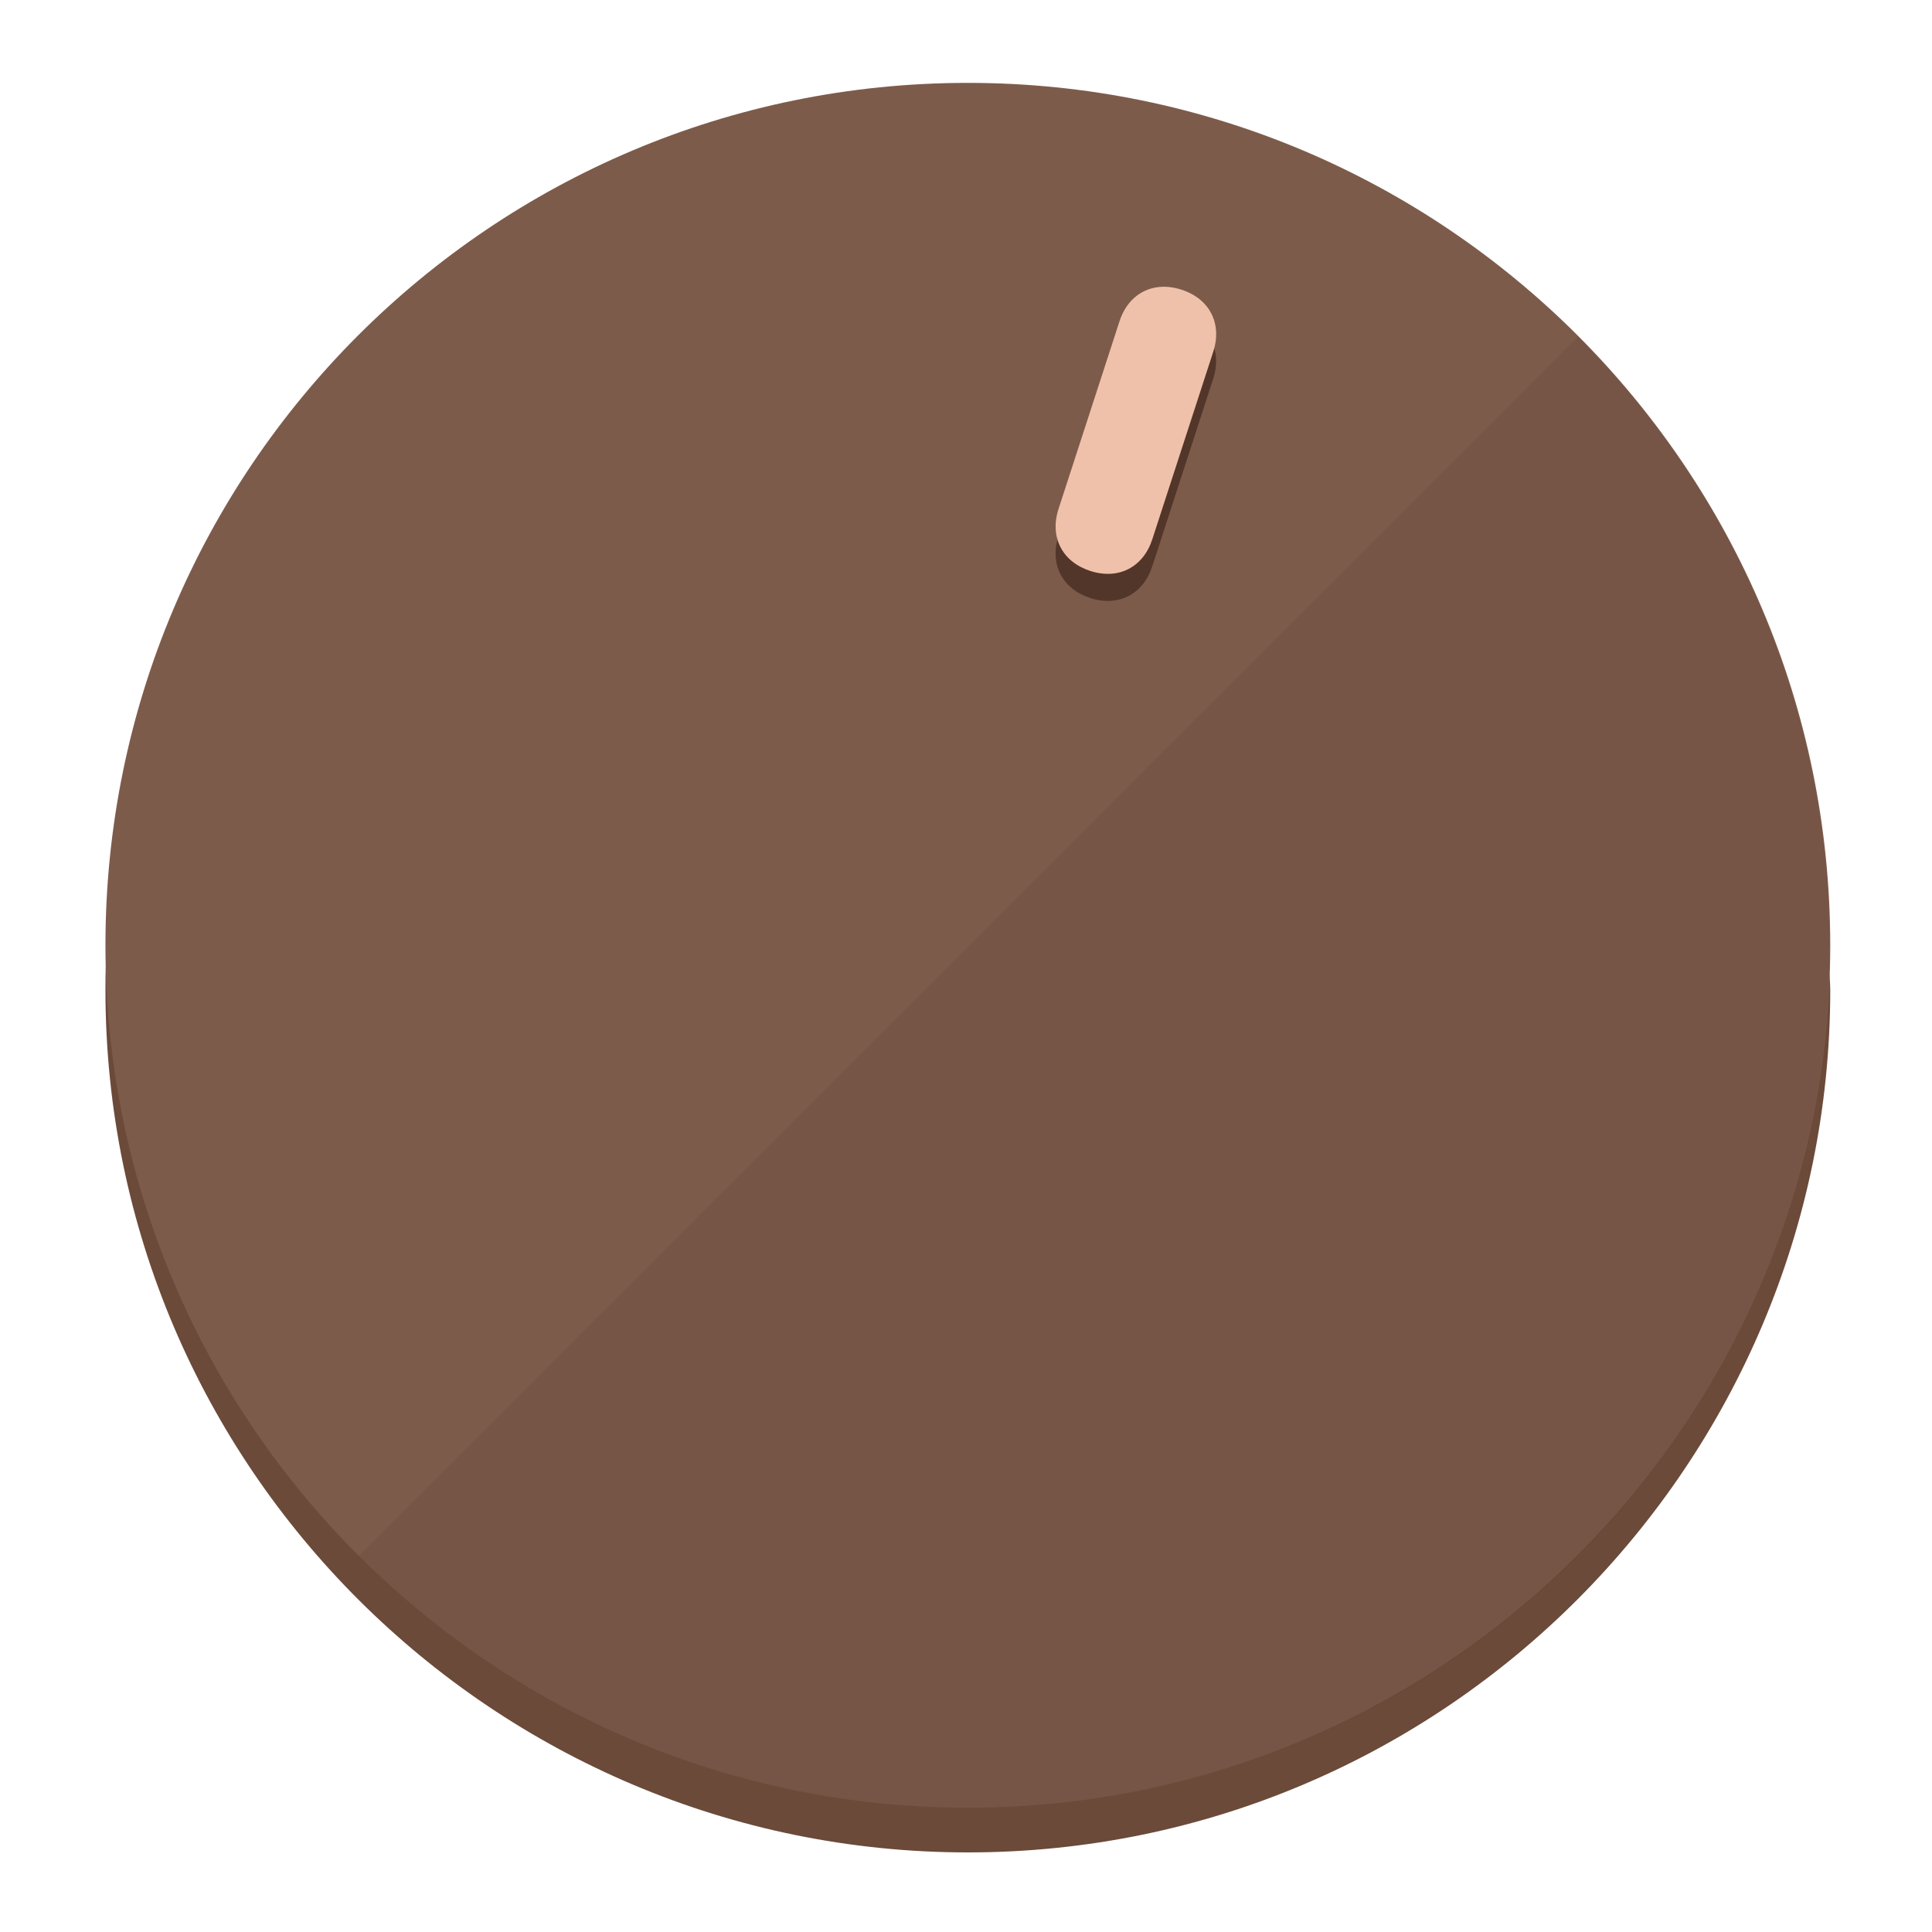
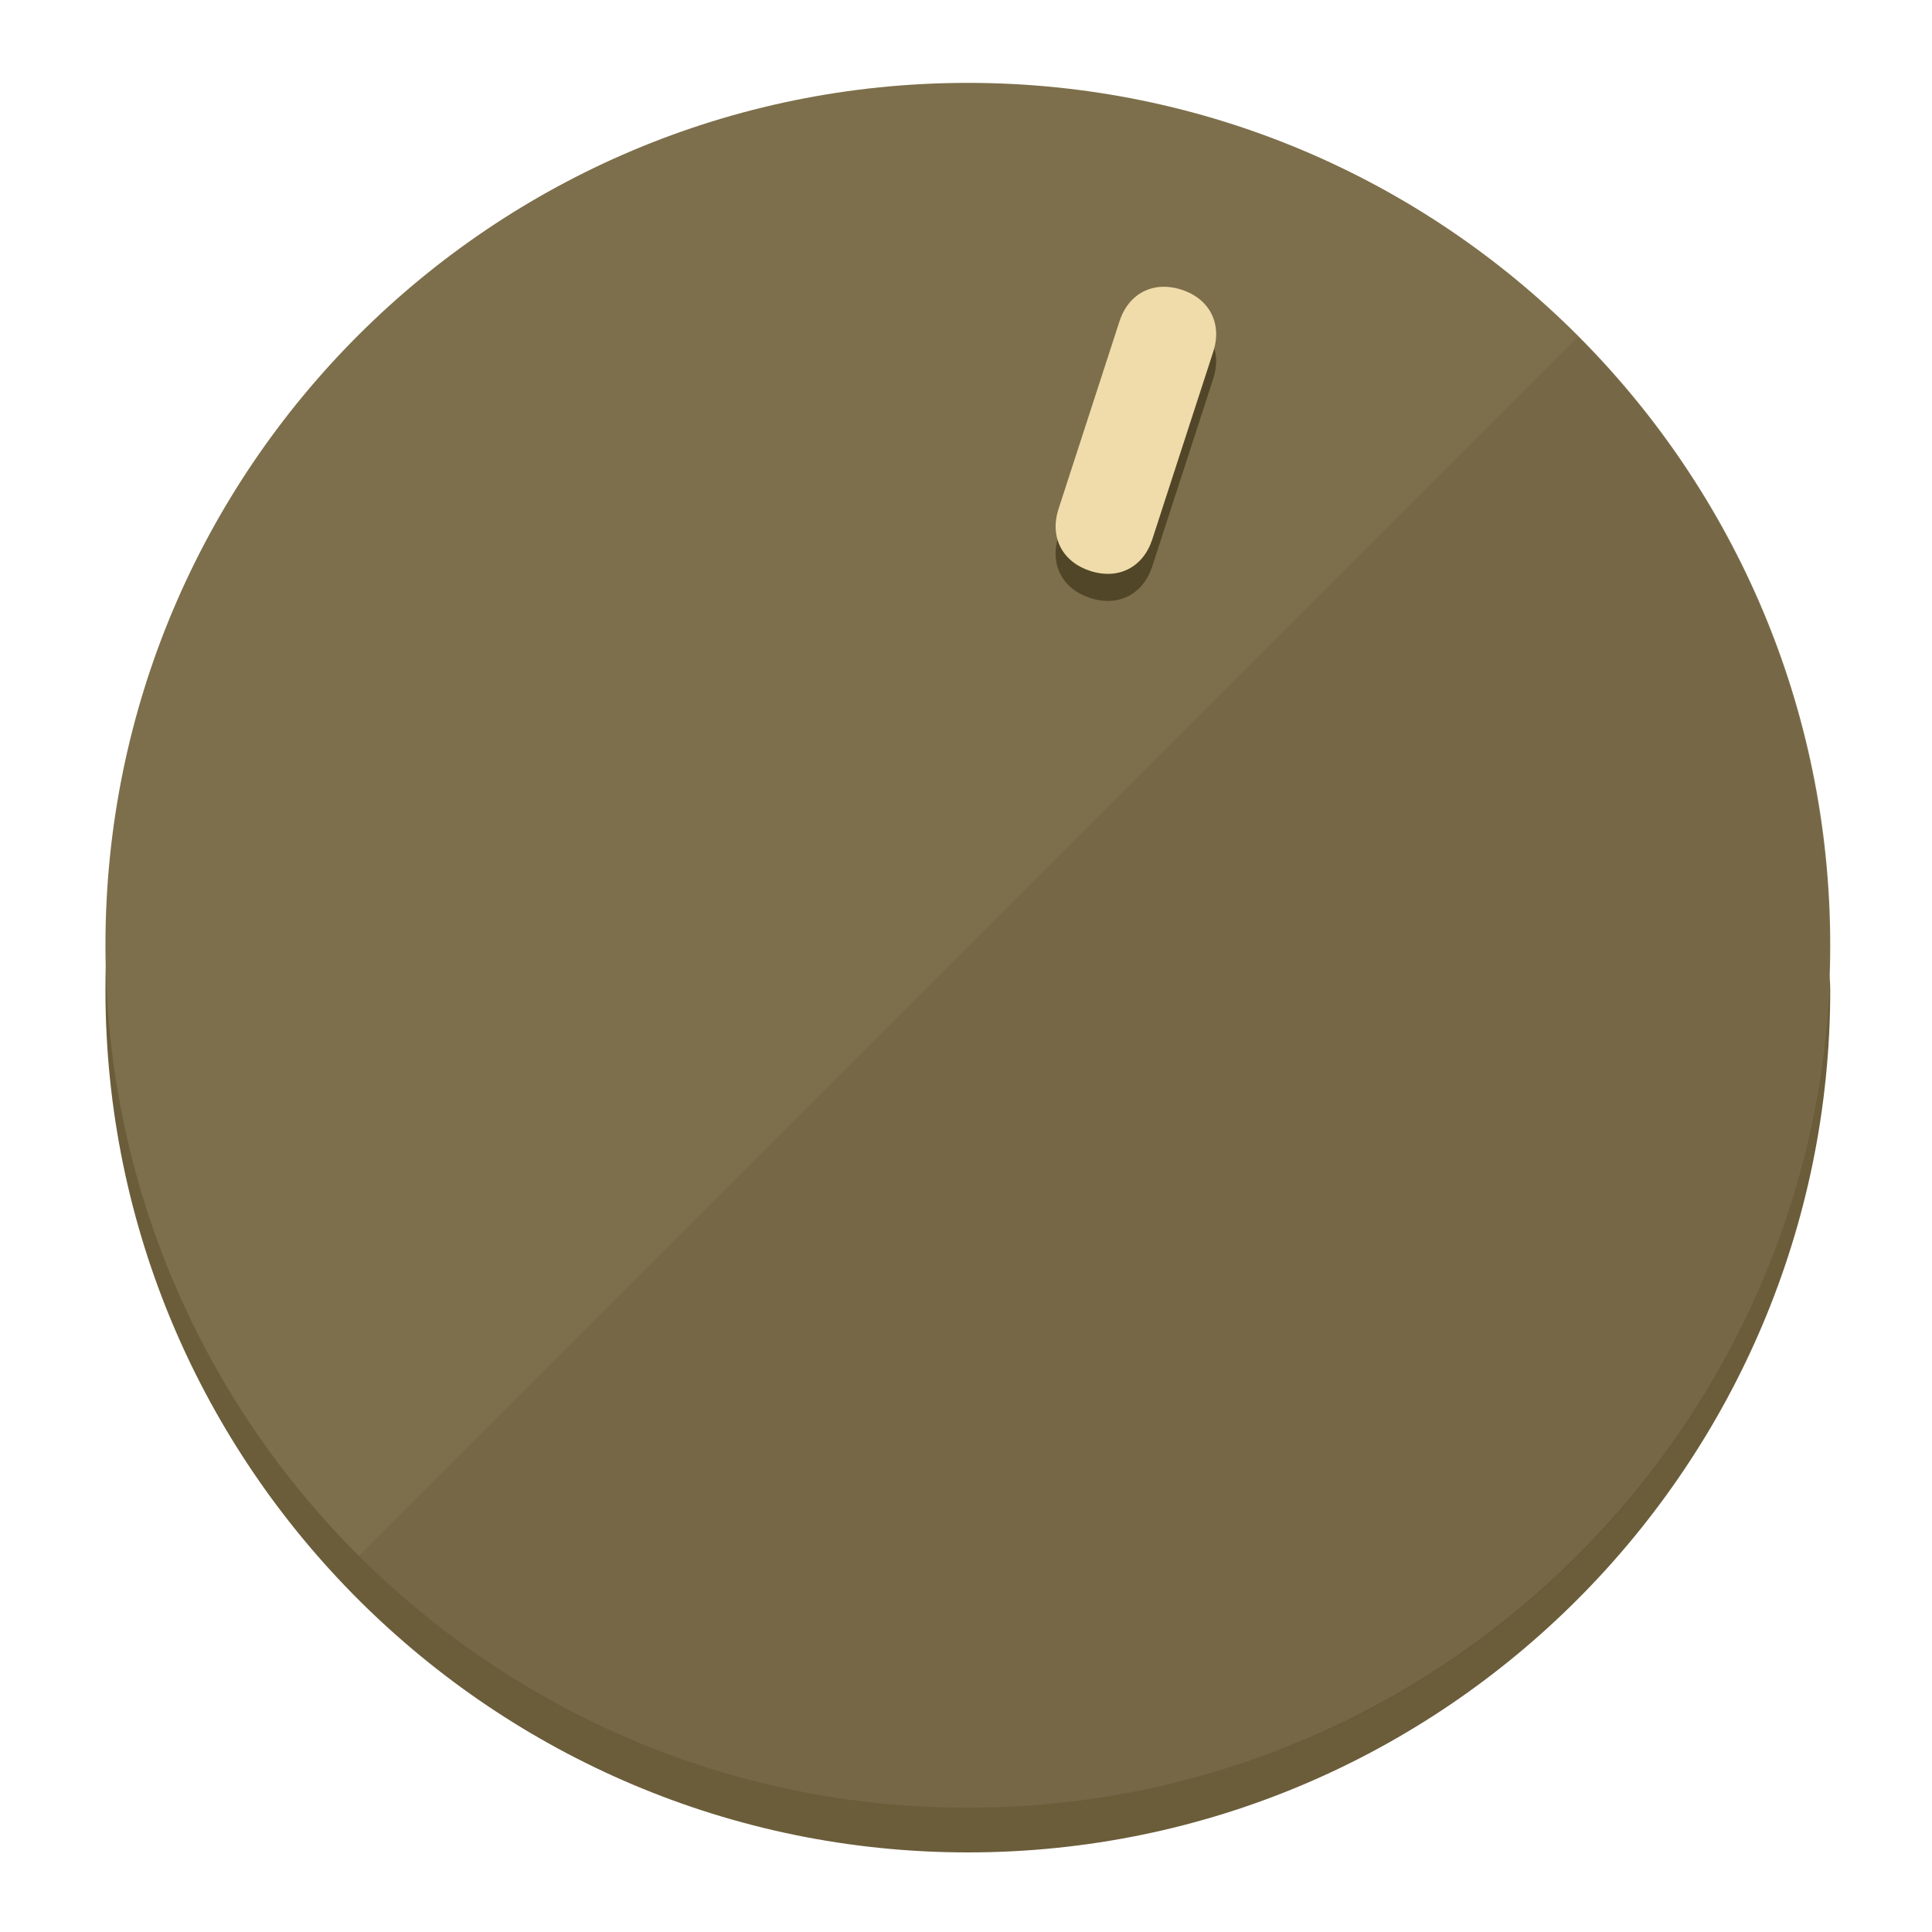
<svg xmlns="http://www.w3.org/2000/svg" height="120px" width="120px" version="1.1" id="Layer_1" viewBox="0 0 496.8 496.8" xml:space="preserve">
  <defs id="defs23" />
  <g id="g3158">
-     <path style="display:inline;fill:#6B4A3A;fill-opacity:1;stroke-width:1.584" d="m 248.875,445.92 c 116.582,0 212.89,-91.238 220.493,-205.286 0,5.069 1.267,8.87 1.267,13.939 0,121.651 -98.842,221.76 -221.76,221.76 -121.651,0 -221.76,-98.842 -221.76,-221.76 0,-5.069 0,-8.87 1.267,-13.939 7.603,114.048 103.91,205.286 220.493,205.286 z" id="path8" />
-     <circle style="display:inline;fill:#7D5B4B;fill-opacity:1;stroke-width:1.584" cx="248.875" cy="243.071" r="221.76" id="circle12" />
-     <path style="display:inline;fill:#523629;fill-opacity:0.154;stroke-width:1.587" d="m 405.744,86.606 c 86.308,86.308 86.308,227.193 0,313.5 -86.308,86.308 -227.193,86.308 -313.5,0" id="path14" />
+     <path style="display:inline;fill:#6B5D3A;fill-opacity:1;stroke-width:1.584" d="m 248.875,445.92 c 116.582,0 212.89,-91.238 220.493,-205.286 0,5.069 1.267,8.87 1.267,13.939 0,121.651 -98.842,221.76 -221.76,221.76 -121.651,0 -221.76,-98.842 -221.76,-221.76 0,-5.069 0,-8.87 1.267,-13.939 7.603,114.048 103.91,205.286 220.493,205.286 z" id="path8" />
+     <circle style="display:inline;fill:#7D6F4B;fill-opacity:1;stroke-width:1.584" cx="248.875" cy="243.071" r="221.76" id="circle12" />
+     <path style="display:inline;fill:#524629;fill-opacity:0.154;stroke-width:1.587" d="m 405.744,86.606 c 86.308,86.308 86.308,227.193 0,313.5 -86.308,86.308 -227.193,86.308 -313.5,0" id="path14" />
  </g>
  <g id="g3198">
    <circle style="display:none;fill:#000000;fill-opacity:0;stroke-width:1.584" cx="311.577" cy="154.88" r="221.76" id="circle12-3" transform="rotate(18)" />
-     <path style="display:inline;fill:#523629;fill-opacity:1;stroke-width:1.584" d="m 296.298,145.631 c -2.35,7.231 -8.737,10.485 -15.968,8.136 v 0 c -7.231,-2.35 -10.485,-8.737 -8.136,-15.968 l 15.663,-48.207 c 2.35,-7.231 8.737,-10.485 15.968,-8.136 v 0 c 7.231,2.349 10.485,8.737 8.136,15.968 z" id="path3789" />
-     <path style="display:inline;fill:#F0C1AA;stroke-width:1.584" d="m 296.308,138.672 c -2.35,7.231 -8.737,10.485 -15.968,8.136 v 0 c -7.231,-2.349 -10.485,-8.737 -8.136,-15.968 l 15.663,-48.207 c 2.35,-7.231 8.737,-10.485 15.968,-8.136 v 0 c 7.231,2.35 10.485,8.737 8.136,15.968 z" id="path915" />
+     <path style="display:inline;fill:#524629;fill-opacity:1;stroke-width:1.584" d="m 296.298,145.631 c -2.35,7.231 -8.737,10.485 -15.968,8.136 v 0 c -7.231,-2.35 -10.485,-8.737 -8.136,-15.968 l 15.663,-48.207 c 2.35,-7.231 8.737,-10.485 15.968,-8.136 v 0 c 7.231,2.349 10.485,8.737 8.136,15.968 z" id="path3789" />
+     <path style="display:inline;fill:#F0DCAA;stroke-width:1.584" d="m 296.308,138.672 c -2.35,7.231 -8.737,10.485 -15.968,8.136 v 0 c -7.231,-2.349 -10.485,-8.737 -8.136,-15.968 l 15.663,-48.207 c 2.35,-7.231 8.737,-10.485 15.968,-8.136 v 0 c 7.231,2.35 10.485,8.737 8.136,15.968 z" id="path915" />
  </g>
</svg>
